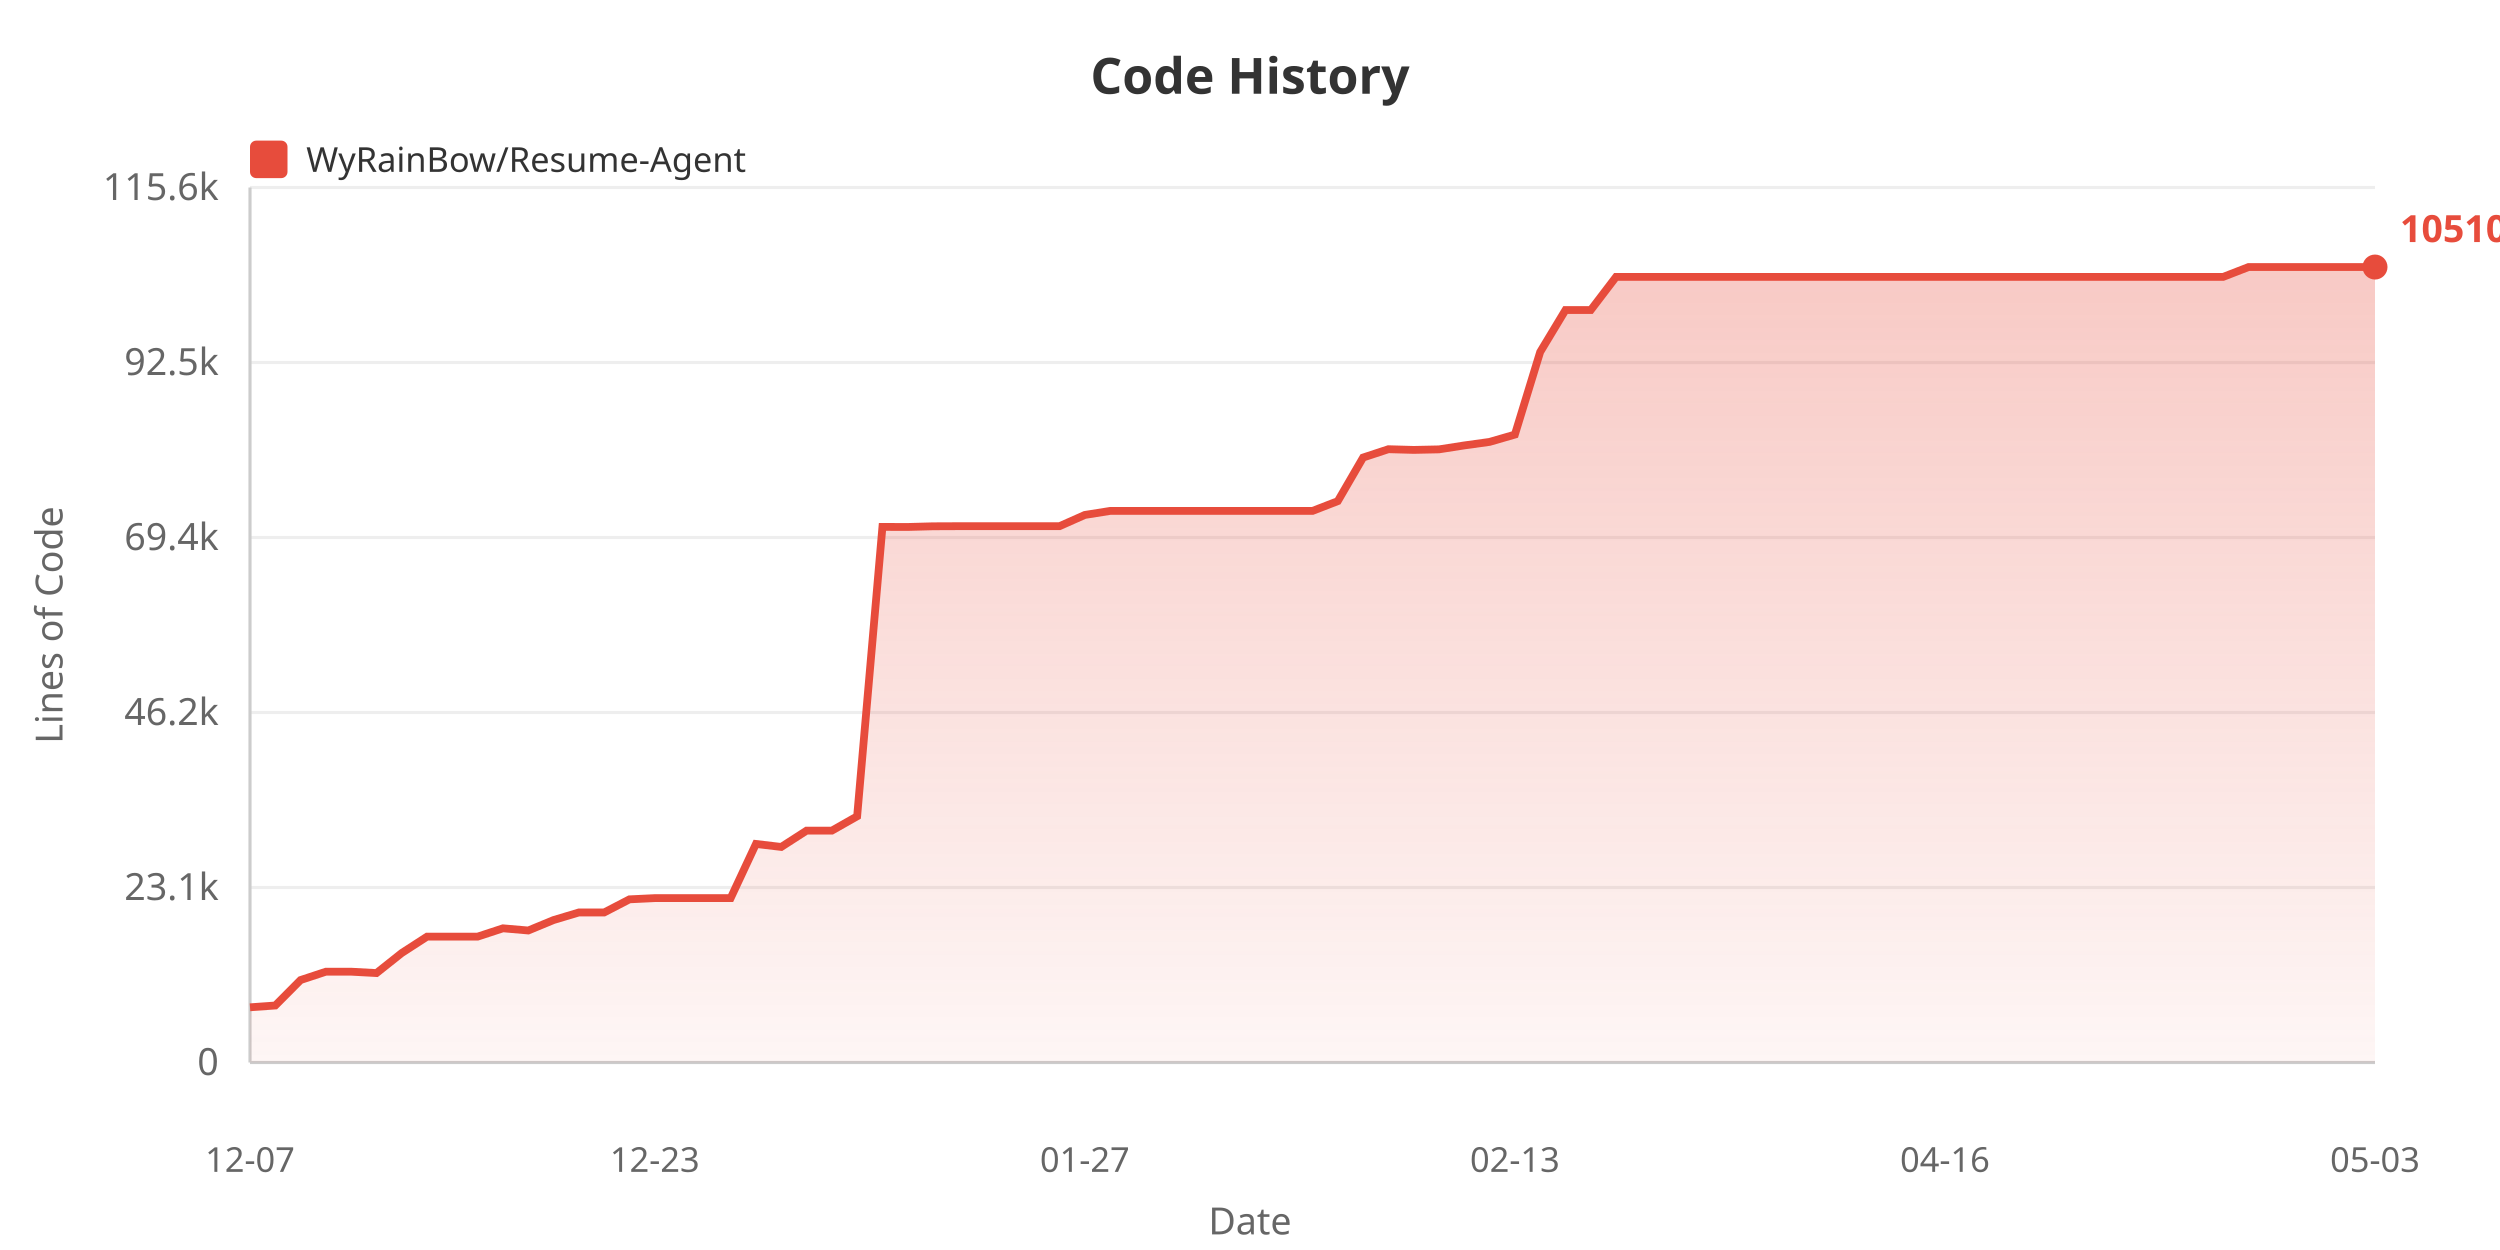
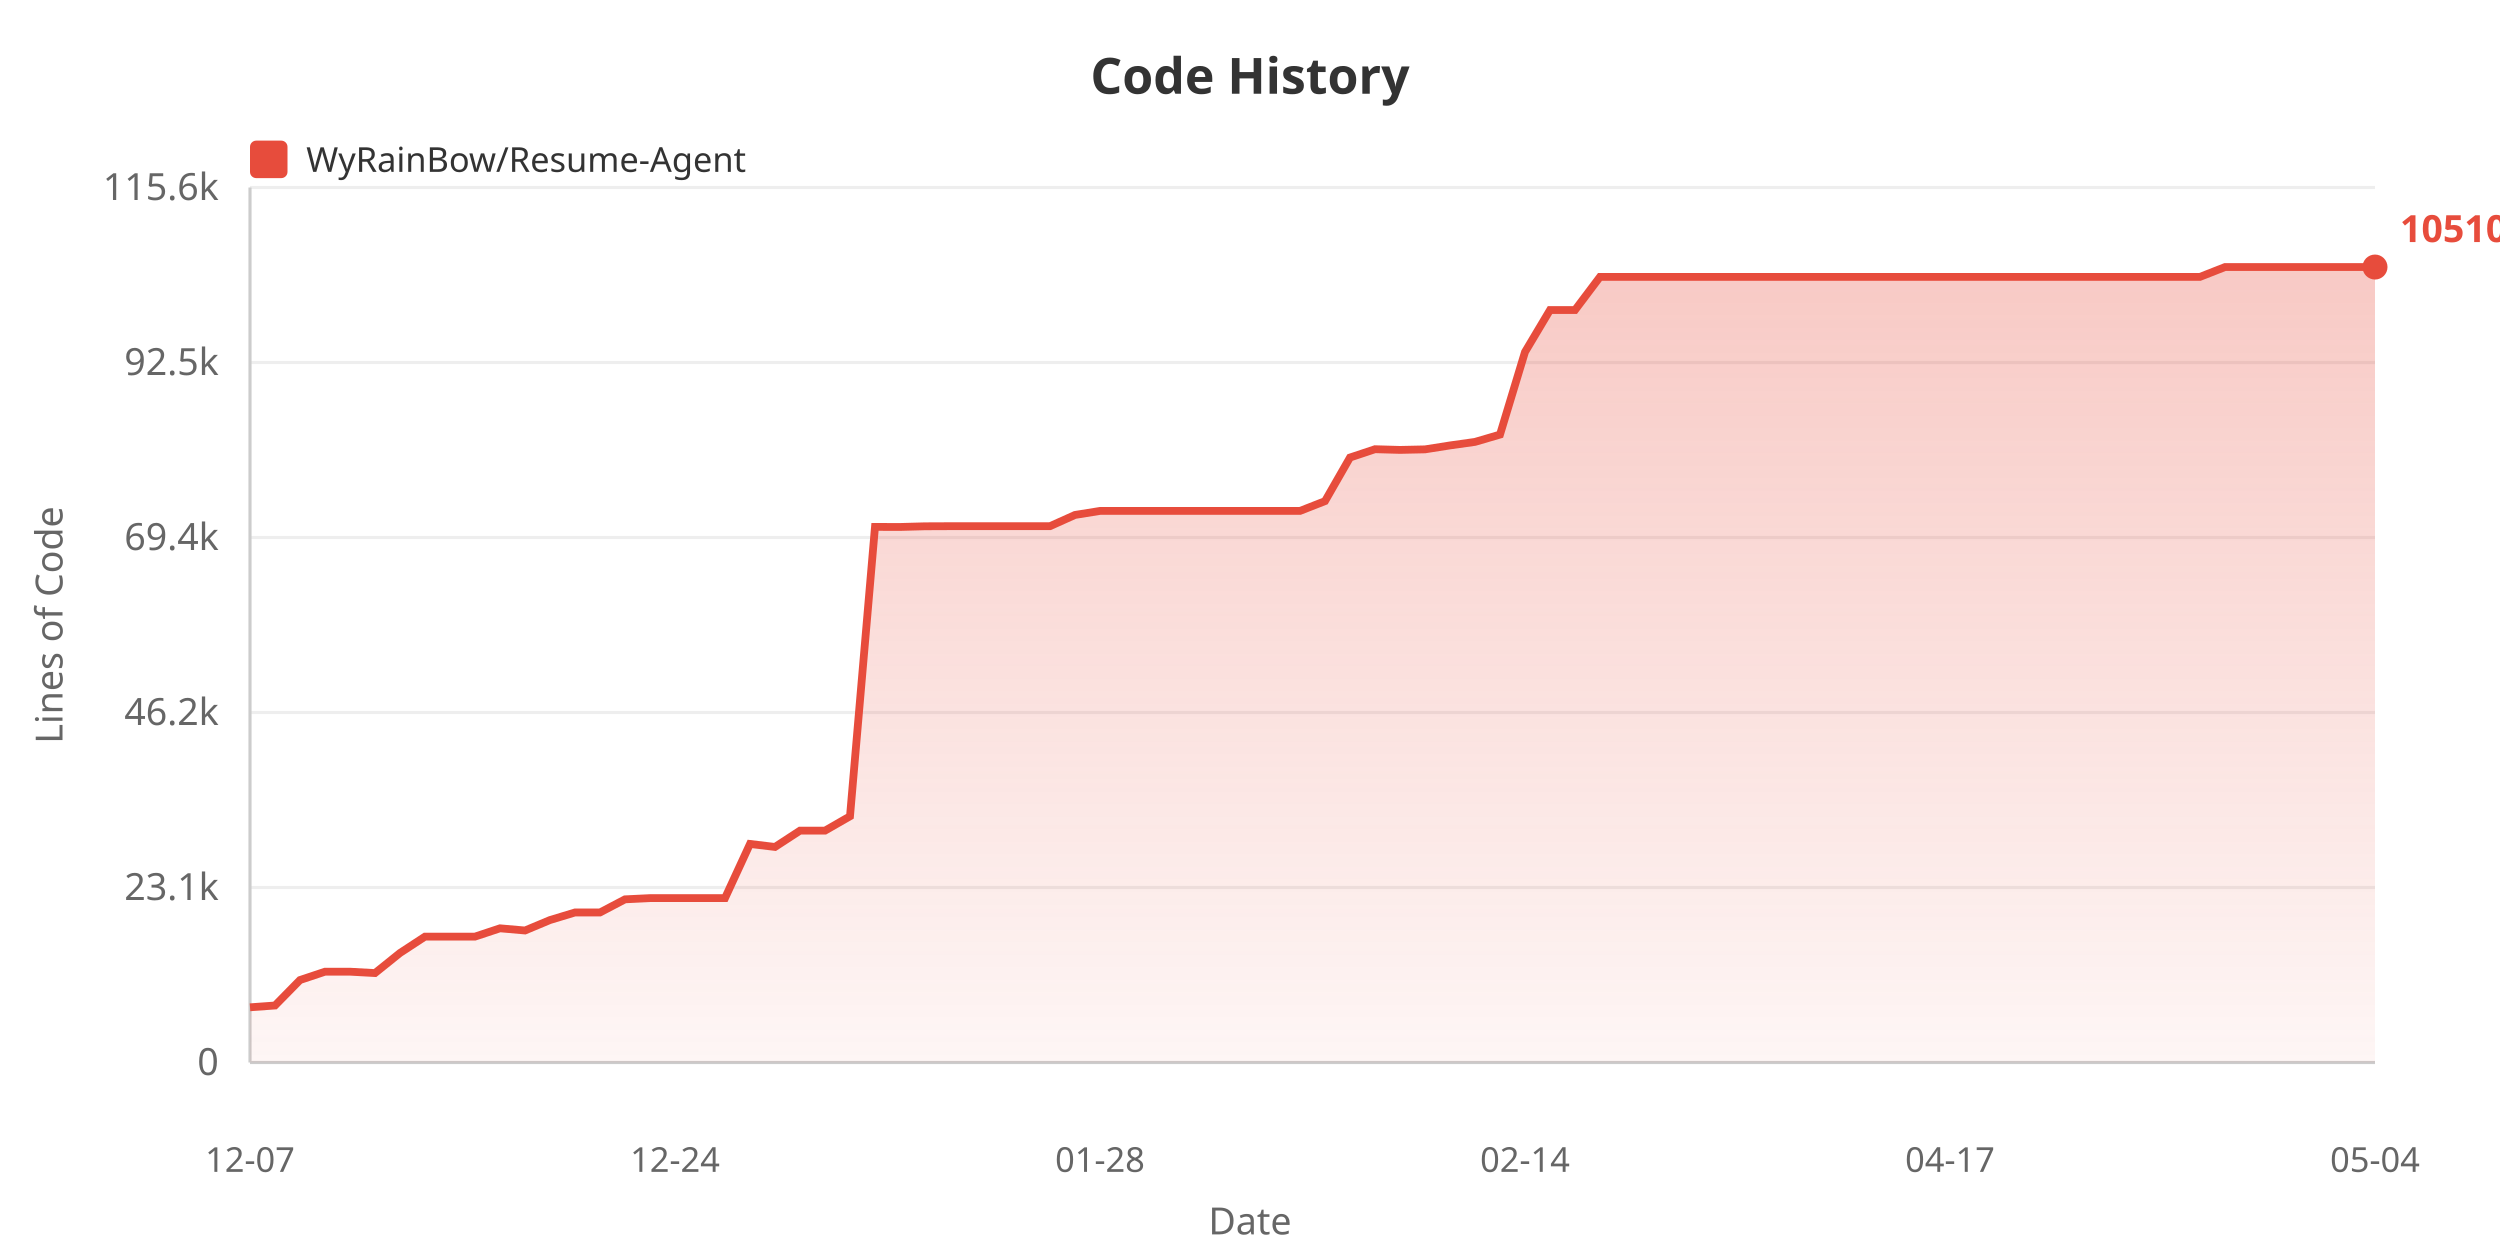
<svg xmlns="http://www.w3.org/2000/svg" width="800" height="400">
  <defs>
    <linearGradient id="areaGrad" x1="0%" y1="0%" x2="0%" y2="100%">
      <stop offset="0%" style="stop-color:#e74c3c;stop-opacity:0.3" />
      <stop offset="100%" style="stop-color:#e74c3c;stop-opacity:0.05" />
    </linearGradient>
  </defs>
  <rect width="100%" height="100%" fill="#ffffff" />
  <text x="400" y="30" fill="#333" font-size="16" font-weight="bold" text-anchor="middle" font-family="sans-serif">Code History</text>
  <rect x="80" y="45" width="12" height="12" fill="#e74c3c" rx="2" />
  <text x="98" y="55" fill="#333" font-size="11" font-family="sans-serif">WyRainBow/Resume-Agent</text>
  <text x="20" y="200" fill="#666" font-size="12" text-anchor="middle" font-family="sans-serif" transform="rotate(-90, 20, 200)">Lines of Code</text>
  <text x="70" y="344.0" fill="#666" font-size="12" text-anchor="end" font-family="sans-serif">0</text>
  <line x1="80" y1="340.0" x2="760" y2="340.0" stroke="#eee" stroke-width="1" />
  <text x="70" y="288.0" fill="#666" font-size="12" text-anchor="end" font-family="sans-serif">23.1k</text>
  <line x1="80" y1="284.0" x2="760" y2="284.0" stroke="#eee" stroke-width="1" />
  <text x="70" y="232.0" fill="#666" font-size="12" text-anchor="end" font-family="sans-serif">46.2k</text>
  <line x1="80" y1="228.0" x2="760" y2="228.0" stroke="#eee" stroke-width="1" />
  <text x="70" y="176.0" fill="#666" font-size="12" text-anchor="end" font-family="sans-serif">69.4k</text>
  <line x1="80" y1="172.0" x2="760" y2="172.0" stroke="#eee" stroke-width="1" />
  <text x="70" y="120.0" fill="#666" font-size="12" text-anchor="end" font-family="sans-serif">92.5k</text>
  <line x1="80" y1="116.0" x2="760" y2="116.0" stroke="#eee" stroke-width="1" />
  <text x="70" y="64.0" fill="#666" font-size="12" text-anchor="end" font-family="sans-serif">115.6k</text>
  <line x1="80" y1="60.0" x2="760" y2="60.0" stroke="#eee" stroke-width="1" />
  <line x1="80" y1="60" x2="80" y2="340" stroke="#ccc" stroke-width="1" />
  <line x1="80" y1="340" x2="760" y2="340" stroke="#ccc" stroke-width="1" />
-   <polygon points="80,340 80.0,322.338 88.095,321.76 96.19,313.613 104.286,310.942 112.381,310.942 120.476,311.382 128.571,304.95 136.667,299.715 144.762,299.715 152.857,299.715 160.952,297.06 169.048,297.76 177.143,294.413 185.238,291.987 193.333,291.987 201.429,287.788 209.524,287.398 217.619,287.398 225.714,287.398 233.81,287.398 241.905,270.063 250.0,271.024 258.095,265.806 266.19,265.806 274.286,261.209 282.381,168.609 290.476,168.634 298.571,168.413 306.667,168.377 314.762,168.377 322.857,168.377 330.952,168.377 339.048,168.377 347.143,164.783 355.238,163.495 363.333,163.495 371.429,163.495 379.524,163.495 387.619,163.495 395.714,163.495 403.81,163.495 411.905,163.495 420.0,163.495 428.095,160.359 436.19,146.412 444.286,143.746 452.381,143.973 460.476,143.796 468.571,142.535 476.667,141.409 484.762,139.064 492.857,112.634 500.952,99.215 509.048,99.215 517.143,88.6 525.238,88.6 533.333,88.6 541.429,88.6 549.524,88.6 557.619,88.6 565.714,88.6 573.81,88.6 581.905,88.6 590.0,88.6 598.095,88.6 606.19,88.6 614.286,88.6 622.381,88.6 630.476,88.6 638.571,88.6 646.667,88.6 654.762,88.6 662.857,88.6 670.952,88.6 679.048,88.6 687.143,88.6 695.238,88.6 703.333,88.6 711.429,88.6 719.524,85.455 727.619,85.455 735.714,85.455 743.81,85.455 751.905,85.455 760.0,85.455 760.0,340" fill="url(#areaGrad)" />
-   <polyline points="80.0,322.338 88.095,321.76 96.19,313.613 104.286,310.942 112.381,310.942 120.476,311.382 128.571,304.95 136.667,299.715 144.762,299.715 152.857,299.715 160.952,297.06 169.048,297.76 177.143,294.413 185.238,291.987 193.333,291.987 201.429,287.788 209.524,287.398 217.619,287.398 225.714,287.398 233.81,287.398 241.905,270.063 250.0,271.024 258.095,265.806 266.19,265.806 274.286,261.209 282.381,168.609 290.476,168.634 298.571,168.413 306.667,168.377 314.762,168.377 322.857,168.377 330.952,168.377 339.048,168.377 347.143,164.783 355.238,163.495 363.333,163.495 371.429,163.495 379.524,163.495 387.619,163.495 395.714,163.495 403.81,163.495 411.905,163.495 420.0,163.495 428.095,160.359 436.19,146.412 444.286,143.746 452.381,143.973 460.476,143.796 468.571,142.535 476.667,141.409 484.762,139.064 492.857,112.634 500.952,99.215 509.048,99.215 517.143,88.6 525.238,88.6 533.333,88.6 541.429,88.6 549.524,88.6 557.619,88.6 565.714,88.6 573.81,88.6 581.905,88.6 590.0,88.6 598.095,88.6 606.19,88.6 614.286,88.6 622.381,88.6 630.476,88.6 638.571,88.6 646.667,88.6 654.762,88.6 662.857,88.6 670.952,88.6 679.048,88.6 687.143,88.6 695.238,88.6 703.333,88.6 711.429,88.6 719.524,85.455 727.619,85.455 735.714,85.455 743.81,85.455 751.905,85.455 760.0,85.455" fill="none" stroke="#e74c3c" stroke-width="2.5" />
+   <polygon points="80,340 80.0,322.338 88.0,321.76 96.0,313.613 104.0,310.942 112.0,310.942 120.0,311.382 128.0,304.95 136.0,299.715 144.0,299.715 152.0,299.715 160.0,297.06 168.0,297.76 176.0,294.413 184.0,291.987 192.0,291.987 200.0,287.788 208.0,287.398 216.0,287.398 224.0,287.398 232.0,287.398 240.0,270.063 248.0,271.024 256.0,265.806 264.0,265.806 272.0,261.209 280.0,168.609 288.0,168.634 296.0,168.413 304.0,168.377 312.0,168.377 320.0,168.377 328.0,168.377 336.0,168.377 344.0,164.783 352.0,163.495 360.0,163.495 368.0,163.495 376.0,163.495 384.0,163.495 392.0,163.495 400.0,163.495 408.0,163.495 416.0,163.495 424.0,160.359 432,146.412 440.0,143.746 448.0,143.973 456.0,143.796 464.0,142.535 472,141.409 480.0,139.064 488.0,112.634 496,99.215 504.0,99.215 512.0,88.6 520.0,88.6 528.0,88.6 536.0,88.6 544.0,88.6 552.0,88.6 560.0,88.6 568.0,88.6 576.0,88.6 584.0,88.6 592.0,88.6 600.0,88.6 608.0,88.6 616.0,88.6 624.0,88.6 632.0,88.6 640.0,88.6 648.0,88.6 656.0,88.6 664.0,88.6 672.0,88.6 680.0,88.6 688.0,88.6 696.0,88.6 704.0,88.6 712.0,85.455 720.0,85.455 728.0,85.455 736.0,85.455 744.0,85.455 752.0,85.455 760.0,85.455 760.0,340" fill="url(#areaGrad)" />
+   <polyline points="80.0,322.338 88.0,321.76 96.0,313.613 104.0,310.942 112.0,310.942 120.0,311.382 128.0,304.95 136.0,299.715 144.0,299.715 152.0,299.715 160.0,297.06 168.0,297.76 176.0,294.413 184.0,291.987 192.0,291.987 200.0,287.788 208.0,287.398 216.0,287.398 224.0,287.398 232.0,287.398 240.0,270.063 248.0,271.024 256.0,265.806 264.0,265.806 272.0,261.209 280.0,168.609 288.0,168.634 296.0,168.413 304.0,168.377 312.0,168.377 320.0,168.377 328.0,168.377 336.0,168.377 344.0,164.783 352.0,163.495 360.0,163.495 368.0,163.495 376.0,163.495 384.0,163.495 392.0,163.495 400.0,163.495 408.0,163.495 416.0,163.495 424.0,160.359 432,146.412 440.0,143.746 448.0,143.973 456.0,143.796 464.0,142.535 472,141.409 480.0,139.064 488.0,112.634 496,99.215 504.0,99.215 512.0,88.6 520.0,88.6 528.0,88.6 536.0,88.6 544.0,88.6 552.0,88.6 560.0,88.6 568.0,88.6 576.0,88.6 584.0,88.6 592.0,88.6 600.0,88.6 608.0,88.6 616.0,88.6 624.0,88.6 632.0,88.6 640.0,88.6 648.0,88.6 656.0,88.6 664.0,88.6 672.0,88.6 680.0,88.6 688.0,88.6 696.0,88.6 704.0,88.6 712.0,85.455 720.0,85.455 728.0,85.455 736.0,85.455 744.0,85.455 752.0,85.455 760.0,85.455" fill="none" stroke="#e74c3c" stroke-width="2.5" />
  <text x="80.0" y="375" fill="#666" font-size="11" text-anchor="middle" font-family="sans-serif">12-07</text>
-   <text x="209.524" y="375" fill="#666" font-size="11" text-anchor="middle" font-family="sans-serif">12-23</text>
-   <text x="347.143" y="375" fill="#666" font-size="11" text-anchor="middle" font-family="sans-serif">01-27</text>
-   <text x="484.762" y="375" fill="#666" font-size="11" text-anchor="middle" font-family="sans-serif">02-13</text>
-   <text x="622.381" y="375" fill="#666" font-size="11" text-anchor="middle" font-family="sans-serif">04-16</text>
-   <text x="760.0" y="375" fill="#666" font-size="11" text-anchor="middle" font-family="sans-serif">05-03</text>
+   <text x="216.0" y="375" fill="#666" font-size="11" text-anchor="middle" font-family="sans-serif">12-24</text>
+   <text x="352.0" y="375" fill="#666" font-size="11" text-anchor="middle" font-family="sans-serif">01-28</text>
+   <text x="488.0" y="375" fill="#666" font-size="11" text-anchor="middle" font-family="sans-serif">02-14</text>
+   <text x="624.0" y="375" fill="#666" font-size="11" text-anchor="middle" font-family="sans-serif">04-17</text>
+   <text x="760.0" y="375" fill="#666" font-size="11" text-anchor="middle" font-family="sans-serif">05-04</text>
  <text x="400" y="395" fill="#666" font-size="12" text-anchor="middle" font-family="sans-serif">Date</text>
  <circle cx="760.0" cy="85.455" r="4" fill="#e74c3c" />
  <text x="768.0" y="77.455" fill="#e74c3c" font-size="12" font-weight="bold" font-family="sans-serif">105109</text>
</svg>
